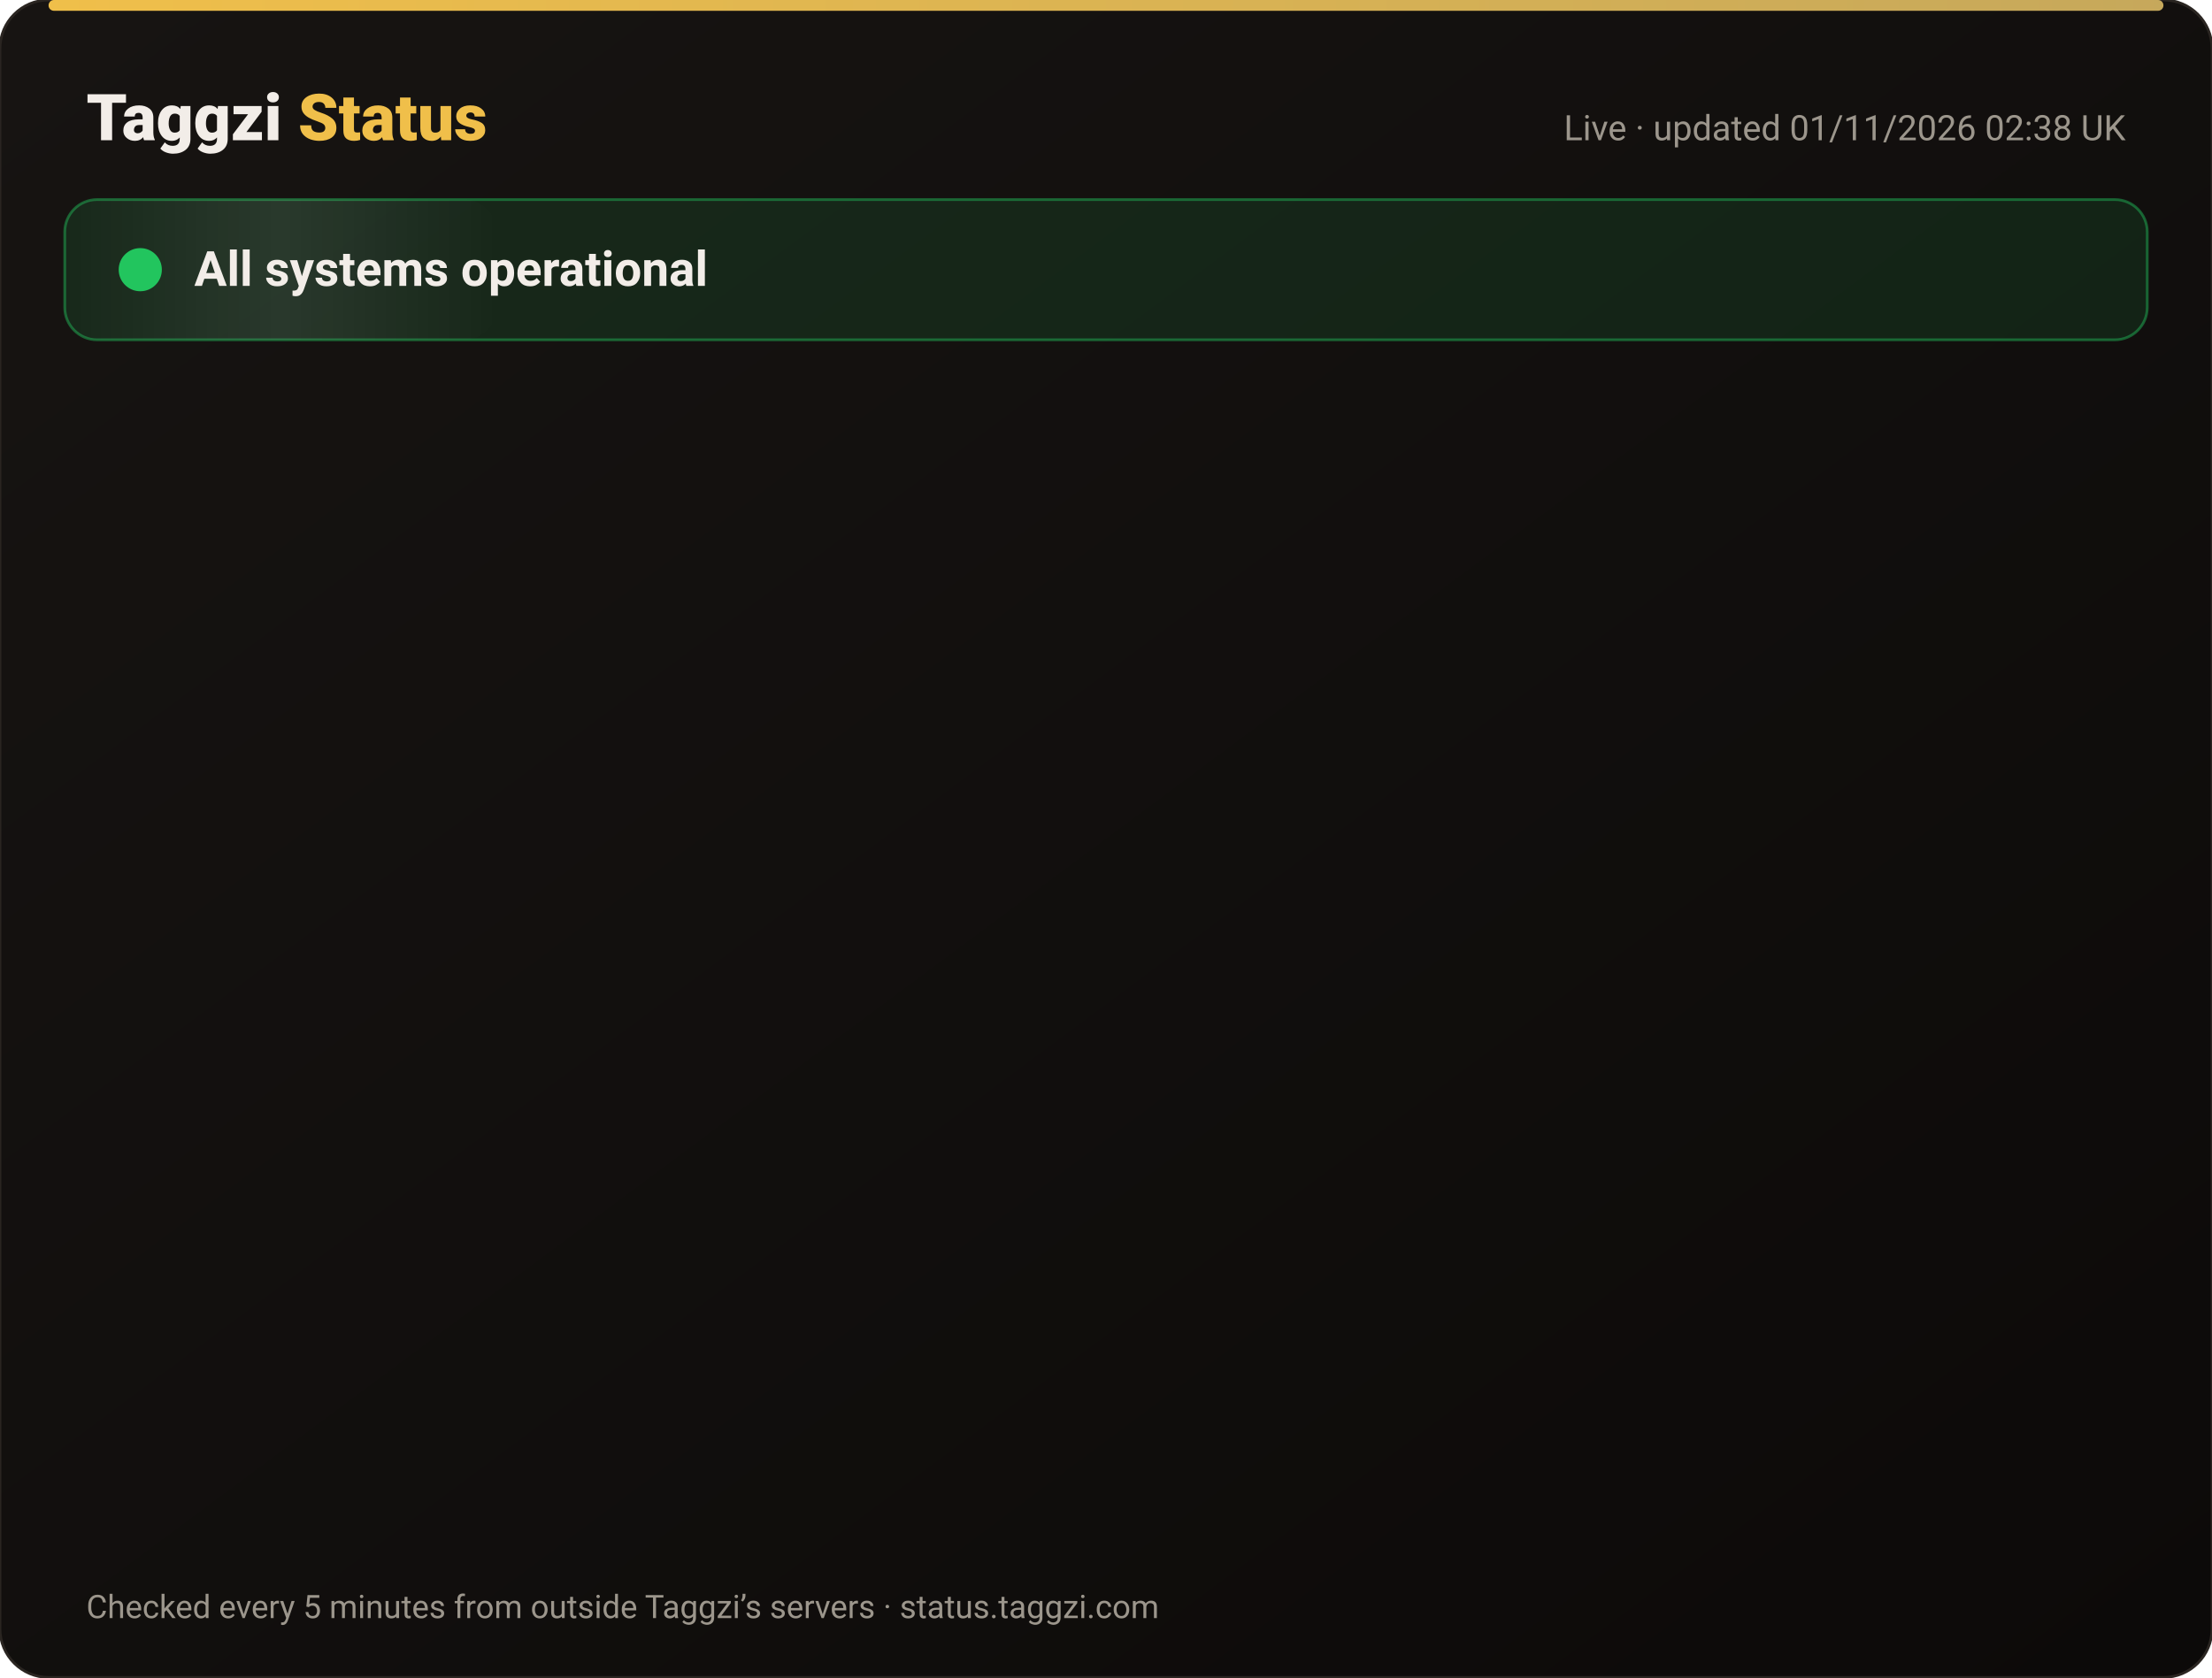
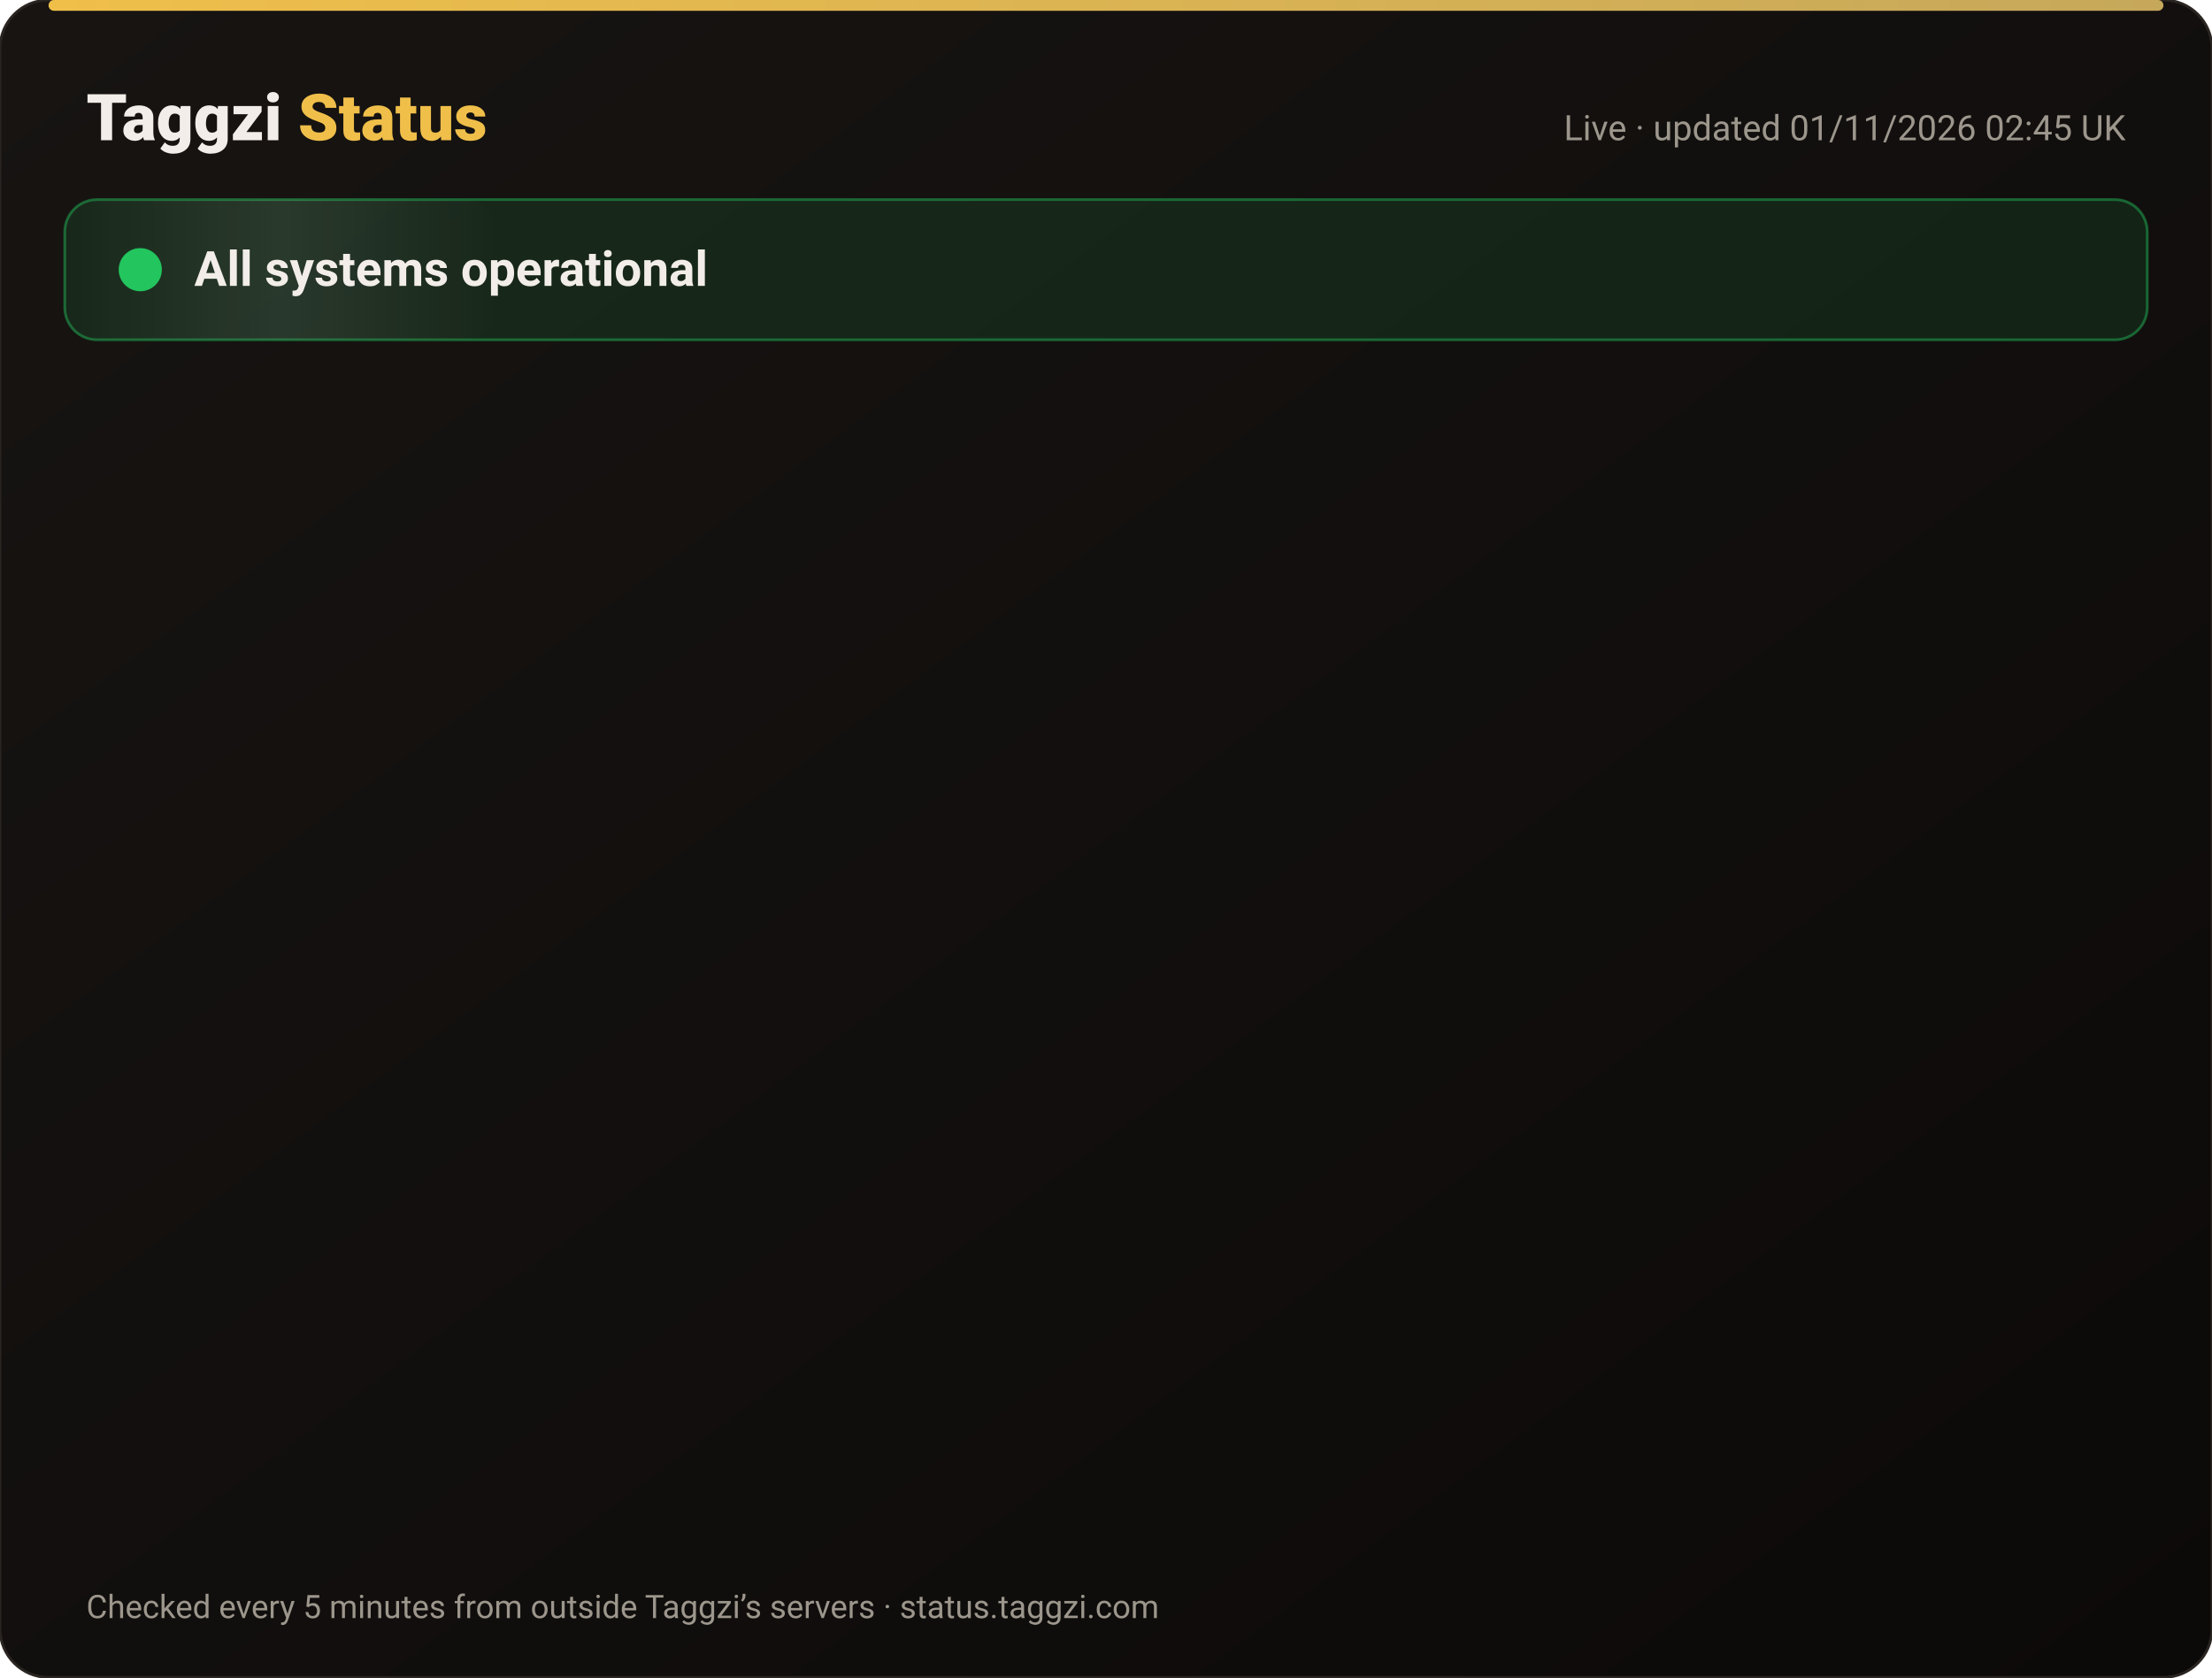
<svg xmlns="http://www.w3.org/2000/svg" width="820" height="622" viewBox="0 0 820 622" font-family="-apple-system,Segoe UI,Roboto,Helvetica,Arial,sans-serif">
  <defs>
    <linearGradient id="bg" x1="0" y1="0" x2="1" y2="1">
      <stop offset="0" stop-color="#171412" />
      <stop offset="1" stop-color="#0C0A09" />
    </linearGradient>
    <linearGradient id="gold" x1="0" x2="1">
      <stop offset="0" stop-color="#F0BF4A" />
      <stop offset="1" stop-color="#c6a85b" />
    </linearGradient>
    <linearGradient id="shine" x1="0" x2="1">
      <stop offset="0" stop-color="#fff" stop-opacity="0" />
      <stop offset=".5" stop-color="#fff" stop-opacity=".08" />
      <stop offset="1" stop-color="#fff" stop-opacity="0" />
    </linearGradient>
  </defs>
  <rect width="820" height="622" rx="18" fill="url(#bg)" stroke="#2a2521" />
  <rect x="18" y="0" width="784" height="4" rx="2" fill="url(#gold)" />
  <text x="32" y="52" font-size="24" font-weight="800" fill="#F2EDE8">Taggzi <tspan fill="#F0BF4A">Status</tspan>
  </text>
-   <text x="788" y="52" font-size="13" fill="#9C968C" text-anchor="end">Live · updated 01/11/2026 02:38 UK</text>
+   <text x="788" y="52" font-size="13" fill="#9C968C" text-anchor="end">Live · updated 01/11/2026 02:45 UK</text>
  <rect x="24" y="74" width="772" height="52" rx="12" fill="#22c55e" fill-opacity=".12" stroke="#22c55e" stroke-opacity=".45" />
  <rect x="24" y="74" width="160" height="52" rx="12" fill="url(#shine)">
    <animate attributeName="x" from="-160" to="820" dur="4s" repeatCount="indefinite" />
  </rect>
  <circle cx="52" cy="100" r="7" fill="#22c55e" />
  <circle cx="52" cy="100" r="7" fill="none" stroke="#22c55e" stroke-width="2">
    <animate attributeName="r" values="7;15;7" dur="2s" repeatCount="indefinite" />
    <animate attributeName="opacity" values=".9;0;.9" dur="2s" repeatCount="indefinite" />
  </circle>
  <text x="72" y="106" font-size="18" font-weight="700" fill="#F2EDE8">All systems operational</text>
  <g opacity="0">
    <animate attributeName="opacity" from="0" to="1" begin="0.00s" dur=".6s" fill="freeze" />
    <line x1="32" y1="188" x2="788" y2="188" stroke="#2a2521" />
    <circle cx="44" cy="166" r="6" fill="#22c55e">
      <animate attributeName="opacity" values="1;.45;1" dur="2.4s" begin="0.00s" repeatCount="indefinite" />
    </circle>
    <text x="62" y="171" font-size="15" font-weight="650" fill="#F2EDE8">Website</text>
    <text x="630" y="171" font-size="13" fill="#9C968C" text-anchor="end">99.96% uptime</text>
    <rect x="648" y="154" width="140" height="24" rx="12" fill="#22c55e" fill-opacity=".14" stroke="#22c55e" stroke-opacity=".5" />
    <text x="718" y="171" font-size="12" font-weight="700" fill="#22c55e" text-anchor="middle">Operational</text>
  </g>
  <g opacity="0">
    <animate attributeName="opacity" from="0" to="1" begin="0.15s" dur=".6s" fill="freeze" />
    <line x1="32" y1="234" x2="788" y2="234" stroke="#2a2521" />
    <circle cx="44" cy="212" r="6" fill="#22c55e">
      <animate attributeName="opacity" values="1;.45;1" dur="2.4s" begin="0.15s" repeatCount="indefinite" />
    </circle>
    <text x="62" y="217" font-size="15" font-weight="650" fill="#F2EDE8">Tag scans</text>
    <text x="630" y="217" font-size="13" fill="#9C968C" text-anchor="end">99.96% uptime</text>
    <rect x="648" y="200" width="140" height="24" rx="12" fill="#22c55e" fill-opacity=".14" stroke="#22c55e" stroke-opacity=".5" />
    <text x="718" y="217" font-size="12" font-weight="700" fill="#22c55e" text-anchor="middle">Operational</text>
  </g>
  <g opacity="0">
    <animate attributeName="opacity" from="0" to="1" begin="0.30s" dur=".6s" fill="freeze" />
    <line x1="32" y1="280" x2="788" y2="280" stroke="#2a2521" />
    <circle cx="44" cy="258" r="6" fill="#22c55e">
      <animate attributeName="opacity" values="1;.45;1" dur="2.4s" begin="0.30s" repeatCount="indefinite" />
    </circle>
    <text x="62" y="263" font-size="15" font-weight="650" fill="#F2EDE8">Manual tag lookup</text>
    <text x="630" y="263" font-size="13" fill="#9C968C" text-anchor="end">99.96% uptime</text>
    <rect x="648" y="246" width="140" height="24" rx="12" fill="#22c55e" fill-opacity=".14" stroke="#22c55e" stroke-opacity=".5" />
    <text x="718" y="263" font-size="12" font-weight="700" fill="#22c55e" text-anchor="middle">Operational</text>
  </g>
  <g opacity="0">
    <animate attributeName="opacity" from="0" to="1" begin="0.45s" dur=".6s" fill="freeze" />
    <line x1="32" y1="326" x2="788" y2="326" stroke="#2a2521" />
    <circle cx="44" cy="304" r="6" fill="#22c55e">
      <animate attributeName="opacity" values="1;.45;1" dur="2.4s" begin="0.45s" repeatCount="indefinite" />
    </circle>
    <text x="62" y="309" font-size="15" font-weight="650" fill="#F2EDE8">App &amp; login</text>
    <text x="630" y="309" font-size="13" fill="#9C968C" text-anchor="end">99.96% uptime</text>
    <rect x="648" y="292" width="140" height="24" rx="12" fill="#22c55e" fill-opacity=".14" stroke="#22c55e" stroke-opacity=".5" />
    <text x="718" y="309" font-size="12" font-weight="700" fill="#22c55e" text-anchor="middle">Operational</text>
  </g>
  <g opacity="0">
    <animate attributeName="opacity" from="0" to="1" begin="0.60s" dur=".6s" fill="freeze" />
    <line x1="32" y1="372" x2="788" y2="372" stroke="#2a2521" />
    <circle cx="44" cy="350" r="6" fill="#22c55e">
      <animate attributeName="opacity" values="1;.45;1" dur="2.4s" begin="0.60s" repeatCount="indefinite" />
    </circle>
    <text x="62" y="355" font-size="15" font-weight="650" fill="#F2EDE8">Community alerts</text>
    <text x="630" y="355" font-size="13" fill="#9C968C" text-anchor="end">99.96% uptime</text>
    <rect x="648" y="338" width="140" height="24" rx="12" fill="#22c55e" fill-opacity=".14" stroke="#22c55e" stroke-opacity=".5" />
    <text x="718" y="355" font-size="12" font-weight="700" fill="#22c55e" text-anchor="middle">Operational</text>
  </g>
  <g opacity="0">
    <animate attributeName="opacity" from="0" to="1" begin="0.75s" dur=".6s" fill="freeze" />
    <line x1="32" y1="418" x2="788" y2="418" stroke="#2a2521" />
    <circle cx="44" cy="396" r="6" fill="#22c55e">
      <animate attributeName="opacity" values="1;.45;1" dur="2.4s" begin="0.75s" repeatCount="indefinite" />
    </circle>
    <text x="62" y="401" font-size="15" font-weight="650" fill="#F2EDE8">Private calling</text>
    <text x="630" y="401" font-size="13" fill="#9C968C" text-anchor="end">99.96% uptime</text>
    <rect x="648" y="384" width="140" height="24" rx="12" fill="#22c55e" fill-opacity=".14" stroke="#22c55e" stroke-opacity=".5" />
    <text x="718" y="401" font-size="12" font-weight="700" fill="#22c55e" text-anchor="middle">Operational</text>
  </g>
  <g opacity="0">
    <animate attributeName="opacity" from="0" to="1" begin="0.90s" dur=".6s" fill="freeze" />
    <line x1="32" y1="464" x2="788" y2="464" stroke="#2a2521" />
    <circle cx="44" cy="442" r="6" fill="#22c55e">
      <animate attributeName="opacity" values="1;.45;1" dur="2.4s" begin="0.90s" repeatCount="indefinite" />
    </circle>
    <text x="62" y="447" font-size="15" font-weight="650" fill="#F2EDE8">Payments</text>
    <text x="630" y="447" font-size="13" fill="#9C968C" text-anchor="end">99.95% uptime</text>
    <rect x="648" y="430" width="140" height="24" rx="12" fill="#22c55e" fill-opacity=".14" stroke="#22c55e" stroke-opacity=".5" />
    <text x="718" y="447" font-size="12" font-weight="700" fill="#22c55e" text-anchor="middle">Operational</text>
  </g>
  <g opacity="0">
    <animate attributeName="opacity" from="0" to="1" begin="1.05s" dur=".6s" fill="freeze" />
    <line x1="32" y1="510" x2="788" y2="510" stroke="#2a2521" />
    <circle cx="44" cy="488" r="6" fill="#22c55e">
      <animate attributeName="opacity" values="1;.45;1" dur="2.4s" begin="1.05s" repeatCount="indefinite" />
    </circle>
    <text x="62" y="493" font-size="15" font-weight="650" fill="#F2EDE8">Email &amp; support</text>
    <text x="630" y="493" font-size="13" fill="#9C968C" text-anchor="end">99.96% uptime</text>
    <rect x="648" y="476" width="140" height="24" rx="12" fill="#22c55e" fill-opacity=".14" stroke="#22c55e" stroke-opacity=".5" />
    <text x="718" y="493" font-size="12" font-weight="700" fill="#22c55e" text-anchor="middle">Operational</text>
  </g>
  <g opacity="0">
    <animate attributeName="opacity" from="0" to="1" begin="1.20s" dur=".6s" fill="freeze" />
    <line x1="32" y1="556" x2="788" y2="556" stroke="#2a2521" />
    <circle cx="44" cy="534" r="6" fill="#22c55e">
      <animate attributeName="opacity" values="1;.45;1" dur="2.4s" begin="1.20s" repeatCount="indefinite" />
    </circle>
    <text x="62" y="539" font-size="15" font-weight="650" fill="#F2EDE8">Secure connection (SSL)</text>
    <text x="630" y="539" font-size="13" fill="#9C968C" text-anchor="end">100.00% uptime</text>
    <rect x="648" y="522" width="140" height="24" rx="12" fill="#22c55e" fill-opacity=".14" stroke="#22c55e" stroke-opacity=".5" />
    <text x="718" y="539" font-size="12" font-weight="700" fill="#22c55e" text-anchor="middle">Operational</text>
  </g>
  <text x="32" y="600" font-size="12" fill="#9C968C">Checked every 5 minutes from outside Taggzi’s servers · status.taggzi.com</text>
</svg>
